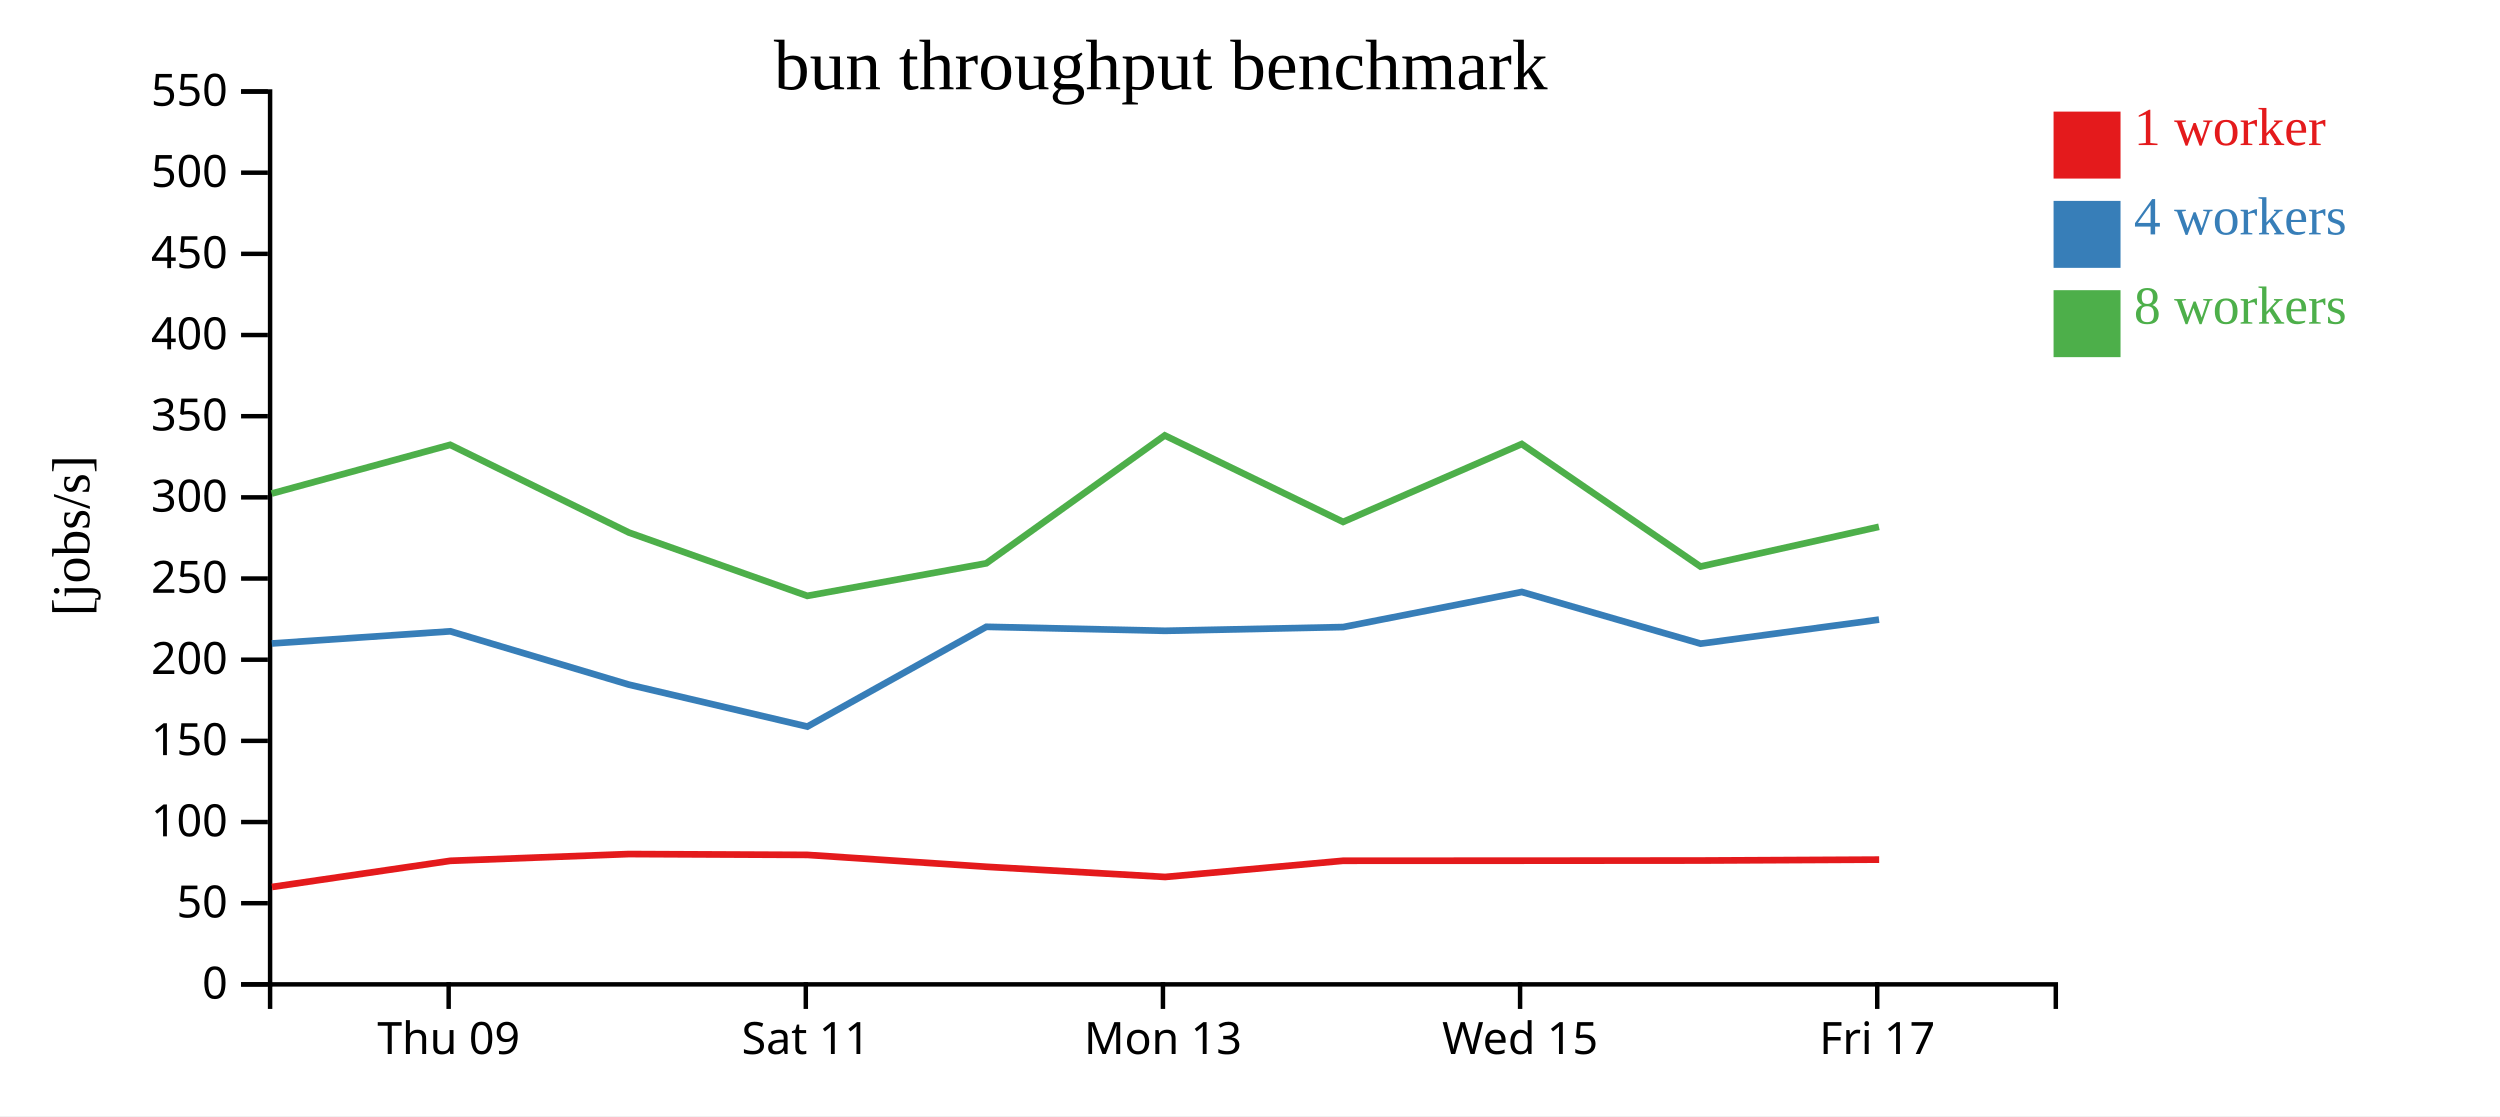
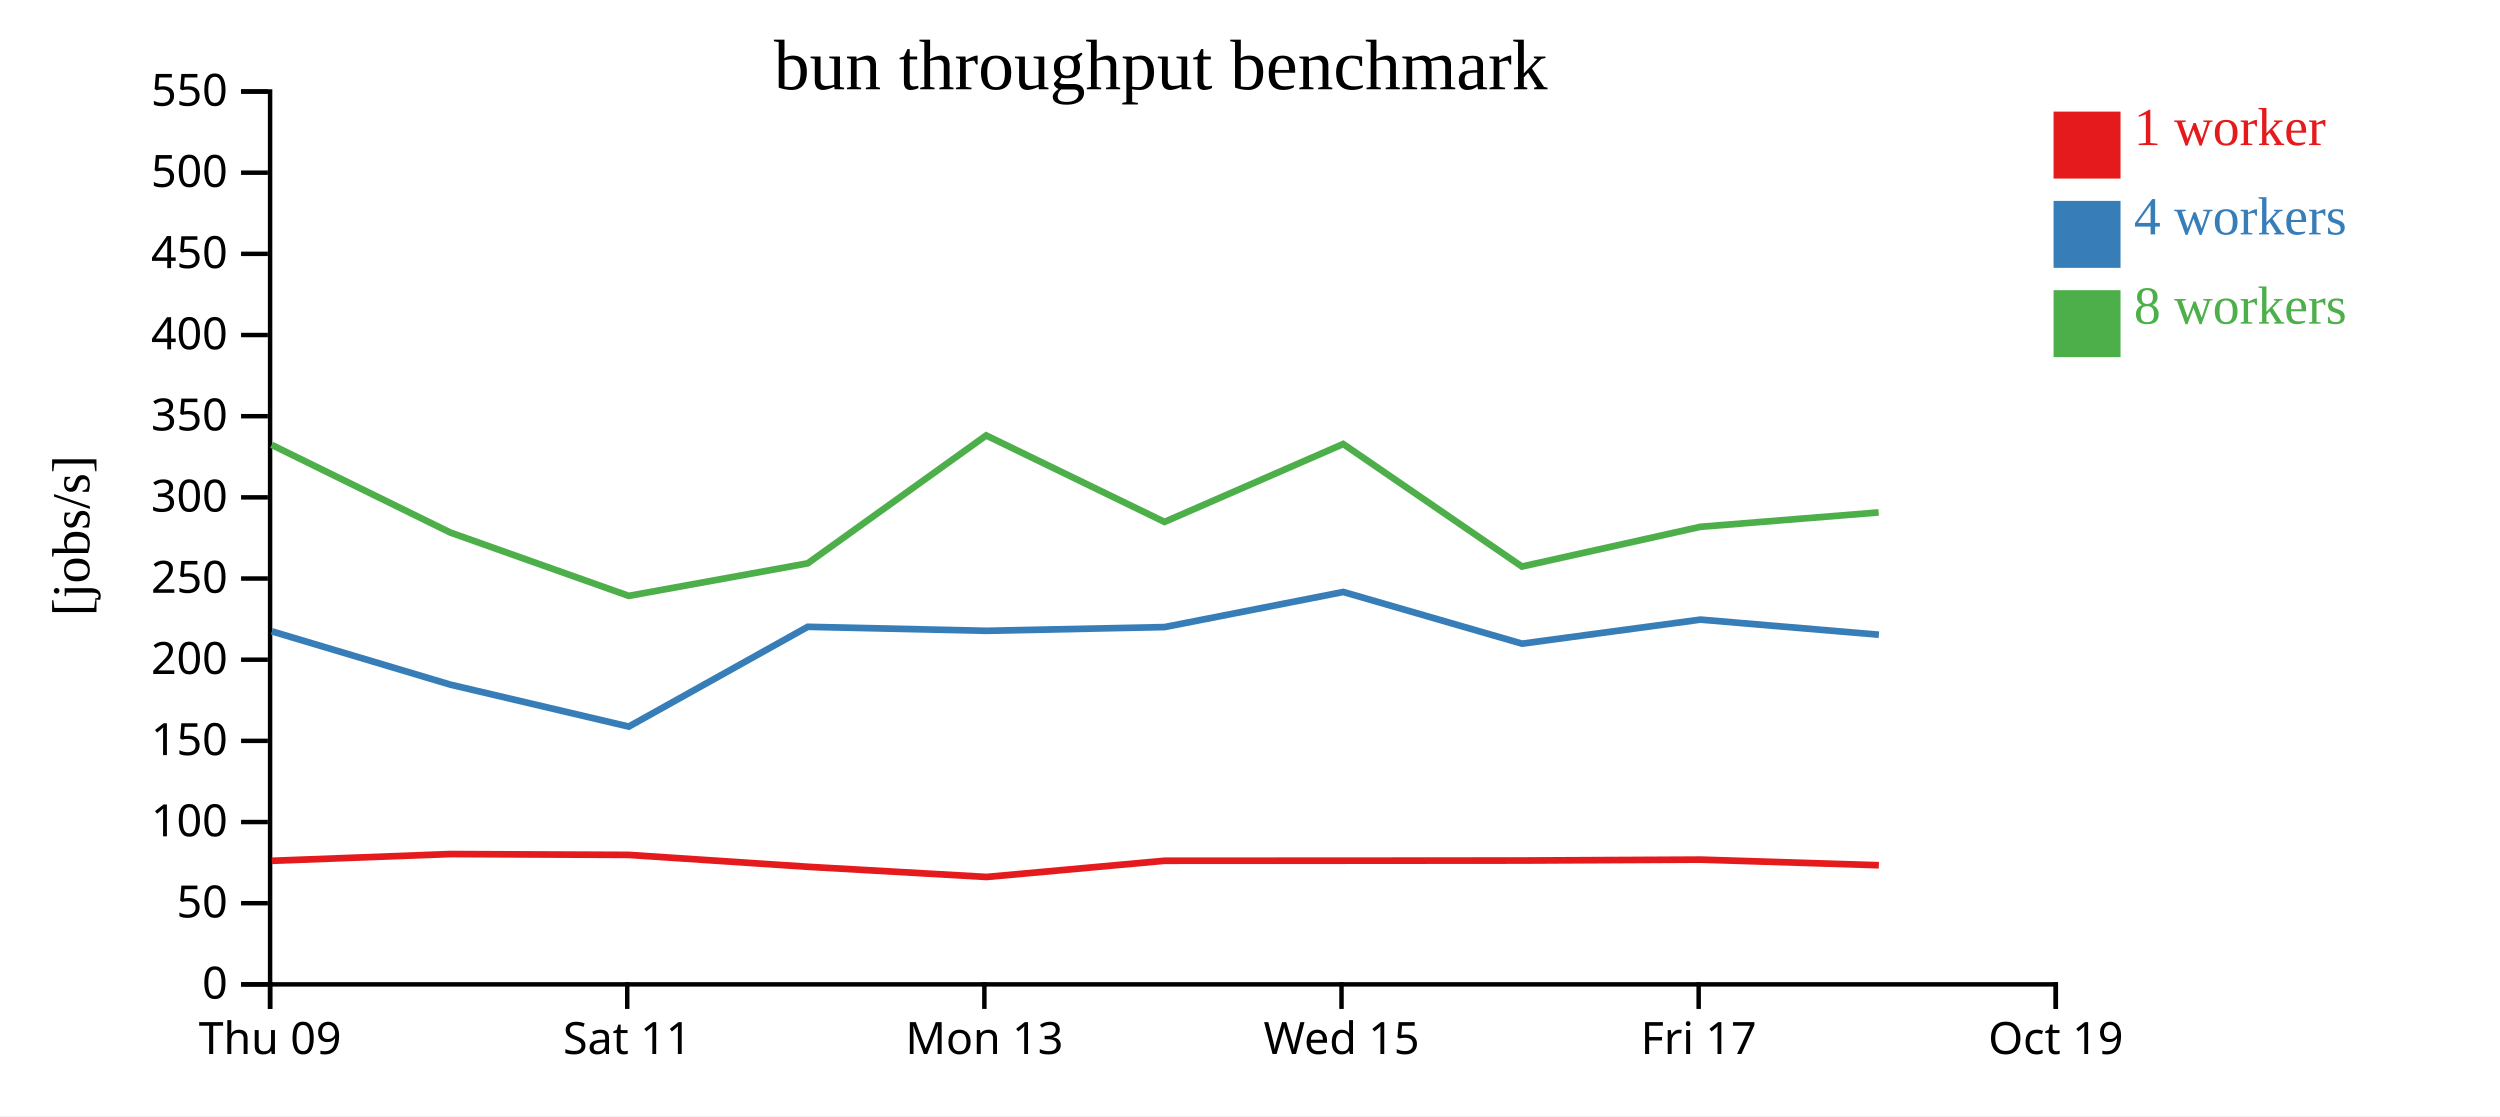
<svg xmlns="http://www.w3.org/2000/svg" width="560" height="250">
  <rect width="100%" height="100%" fill="white" />
  <g transform="translate(60,20)">
    <g transform="translate(0,200)" fill="none" font-size="10" font-family="sans-serif" text-anchor="middle">
      <path class="domain" stroke="currentColor" d="M0.5,6V0.5H400.5V6" />
-       <g class="tick" opacity="1" transform="translate(40.5,0)">
+       <g class="tick" opacity="1" transform="translate(0.5,0)">
        <line stroke="currentColor" y2="6" />
        <text fill="currentColor" y="9" dy="0.71em">Thu 09</text>
      </g>
-       <g class="tick" opacity="1" transform="translate(120.5,0)">
+       <g class="tick" opacity="1" transform="translate(80.5,0)">
        <line stroke="currentColor" y2="6" />
        <text fill="currentColor" y="9" dy="0.71em">Sat 11</text>
      </g>
-       <g class="tick" opacity="1" transform="translate(200.5,0)">
+       <g class="tick" opacity="1" transform="translate(160.5,0)">
        <line stroke="currentColor" y2="6" />
        <text fill="currentColor" y="9" dy="0.71em">Mon 13</text>
      </g>
-       <g class="tick" opacity="1" transform="translate(280.5,0)">
+       <g class="tick" opacity="1" transform="translate(240.5,0)">
        <line stroke="currentColor" y2="6" />
        <text fill="currentColor" y="9" dy="0.71em">Wed 15</text>
      </g>
-       <g class="tick" opacity="1" transform="translate(360.5,0)">
+       <g class="tick" opacity="1" transform="translate(320.5,0)">
        <line stroke="currentColor" y2="6" />
        <text fill="currentColor" y="9" dy="0.71em">Fri 17</text>
+       </g>
+       <g class="tick" opacity="1" transform="translate(400.5,0)">
+         <line stroke="currentColor" y2="6" />
+         <text fill="currentColor" y="9" dy="0.71em">Oct 19</text>
      </g>
    </g>
    <g fill="none" font-size="10" font-family="sans-serif" text-anchor="end">
      <path class="domain" stroke="currentColor" d="M-6,200.5H0.5V0.5H-6" />
      <g class="tick" opacity="1" transform="translate(0,200.5)">
        <line stroke="currentColor" x2="-6" />
        <text fill="currentColor" x="-9" dy="0.32em">0</text>
      </g>
      <g class="tick" opacity="1" transform="translate(0,182.3182)">
        <line stroke="currentColor" x2="-6" />
        <text fill="currentColor" x="-9" dy="0.32em">50</text>
      </g>
      <g class="tick" opacity="1" transform="translate(0,164.1364)">
        <line stroke="currentColor" x2="-6" />
        <text fill="currentColor" x="-9" dy="0.32em">100</text>
      </g>
      <g class="tick" opacity="1" transform="translate(0,145.9545)">
        <line stroke="currentColor" x2="-6" />
        <text fill="currentColor" x="-9" dy="0.32em">150</text>
      </g>
      <g class="tick" opacity="1" transform="translate(0,127.7727)">
        <line stroke="currentColor" x2="-6" />
        <text fill="currentColor" x="-9" dy="0.32em">200</text>
      </g>
      <g class="tick" opacity="1" transform="translate(0,109.5909)">
        <line stroke="currentColor" x2="-6" />
        <text fill="currentColor" x="-9" dy="0.32em">250</text>
      </g>
      <g class="tick" opacity="1" transform="translate(0,91.40909)">
        <line stroke="currentColor" x2="-6" />
        <text fill="currentColor" x="-9" dy="0.32em">300</text>
      </g>
      <g class="tick" opacity="1" transform="translate(0,73.22727)">
        <line stroke="currentColor" x2="-6" />
        <text fill="currentColor" x="-9" dy="0.32em">350</text>
      </g>
      <g class="tick" opacity="1" transform="translate(0,55.04545)">
        <line stroke="currentColor" x2="-6" />
        <text fill="currentColor" x="-9" dy="0.32em">400</text>
      </g>
      <g class="tick" opacity="1" transform="translate(0,36.86364)">
        <line stroke="currentColor" x2="-6" />
        <text fill="currentColor" x="-9" dy="0.32em">450</text>
      </g>
      <g class="tick" opacity="1" transform="translate(0,18.68182)">
        <line stroke="currentColor" x2="-6" />
        <text fill="currentColor" x="-9" dy="0.32em">500</text>
      </g>
      <g class="tick" opacity="1" transform="translate(0,0.5)">
        <line stroke="currentColor" x2="-6" />
        <text fill="currentColor" x="-9" dy="0.32em">550</text>
      </g>
    </g>
    <text text-anchor="middle" style="font-size: 12px" transform="rotate(-90)" y="-40" x="-100">[jobs/s]</text>
    <text text-anchor="middle" style="font-size: 16px" y="0" x="200">bun throughput benchmark</text>
-     <path class="line" fill="none" stroke="#e41a1c" stroke-width="1.5" d="M0.924,178.68L40.88,172.822L80.861,171.308L120.828,171.497L160.945,174.159L200.988,176.439L240.88,172.81L280.925,172.794L320.923,172.761L360.931,172.556" />
-     <path class="line" fill="none" stroke="#377eb8" stroke-width="1.5" d="M0.889,124.137L40.881,121.416L80.871,133.359L120.84,142.758L160.933,120.406L200.971,121.302L240.874,120.464L280.886,112.601L320.934,124.179L360.901,118.795" />
-     <path class="line" fill="none" stroke="#4daf4a" stroke-width="1.5" d="M0.842,90.559L40.841,79.644L80.869,99.288L120.832,113.475L160.926,106.183L200.906,77.536L240.853,96.909L280.873,79.458L320.904,106.903L360.882,98.008" />
+     <path class="line" fill="none" stroke="#e41a1c" stroke-width="1.5" d="M0.88,172.822L40.861,171.308L80.828,171.497L120.945,174.159L160.988,176.439L200.88,172.81L240.925,172.794L280.923,172.761L320.931,172.556L360.862,173.813" />
+     <path class="line" fill="none" stroke="#377eb8" stroke-width="1.5" d="M0.881,121.416L40.871,133.359L80.84,142.758L120.933,120.406L160.971,121.302L200.874,120.464L240.886,112.601L280.934,124.179L320.901,118.795L360.874,122.178" />
+     <path class="line" fill="none" stroke="#4daf4a" stroke-width="1.5" d="M0.841,79.644L40.869,99.288L80.832,113.475L120.926,106.183L160.906,77.536L200.853,96.909L240.873,79.458L280.904,106.903L320.882,98.008L360.819,94.781" />
    <rect class="dot" x="400" y="5" width="15" height="15" style="fill: #e41a1c;" />
    <rect class="dot" x="400" y="25" width="15" height="15" style="fill: #377eb8;" />
    <rect class="dot" x="400" y="45" width="15" height="15" style="fill: #4daf4a;" />
    <text class="label" x="418" y="12.5" style="fill: #e41a1c; alignment-baseline: middle;" text-anchor="left">1 worker</text>
    <text class="label" x="418" y="32.5" style="fill: #377eb8; alignment-baseline: middle;" text-anchor="left">4 workers</text>
    <text class="label" x="418" y="52.5" style="fill: #4daf4a; alignment-baseline: middle;" text-anchor="left">8 workers</text>
  </g>
</svg>
